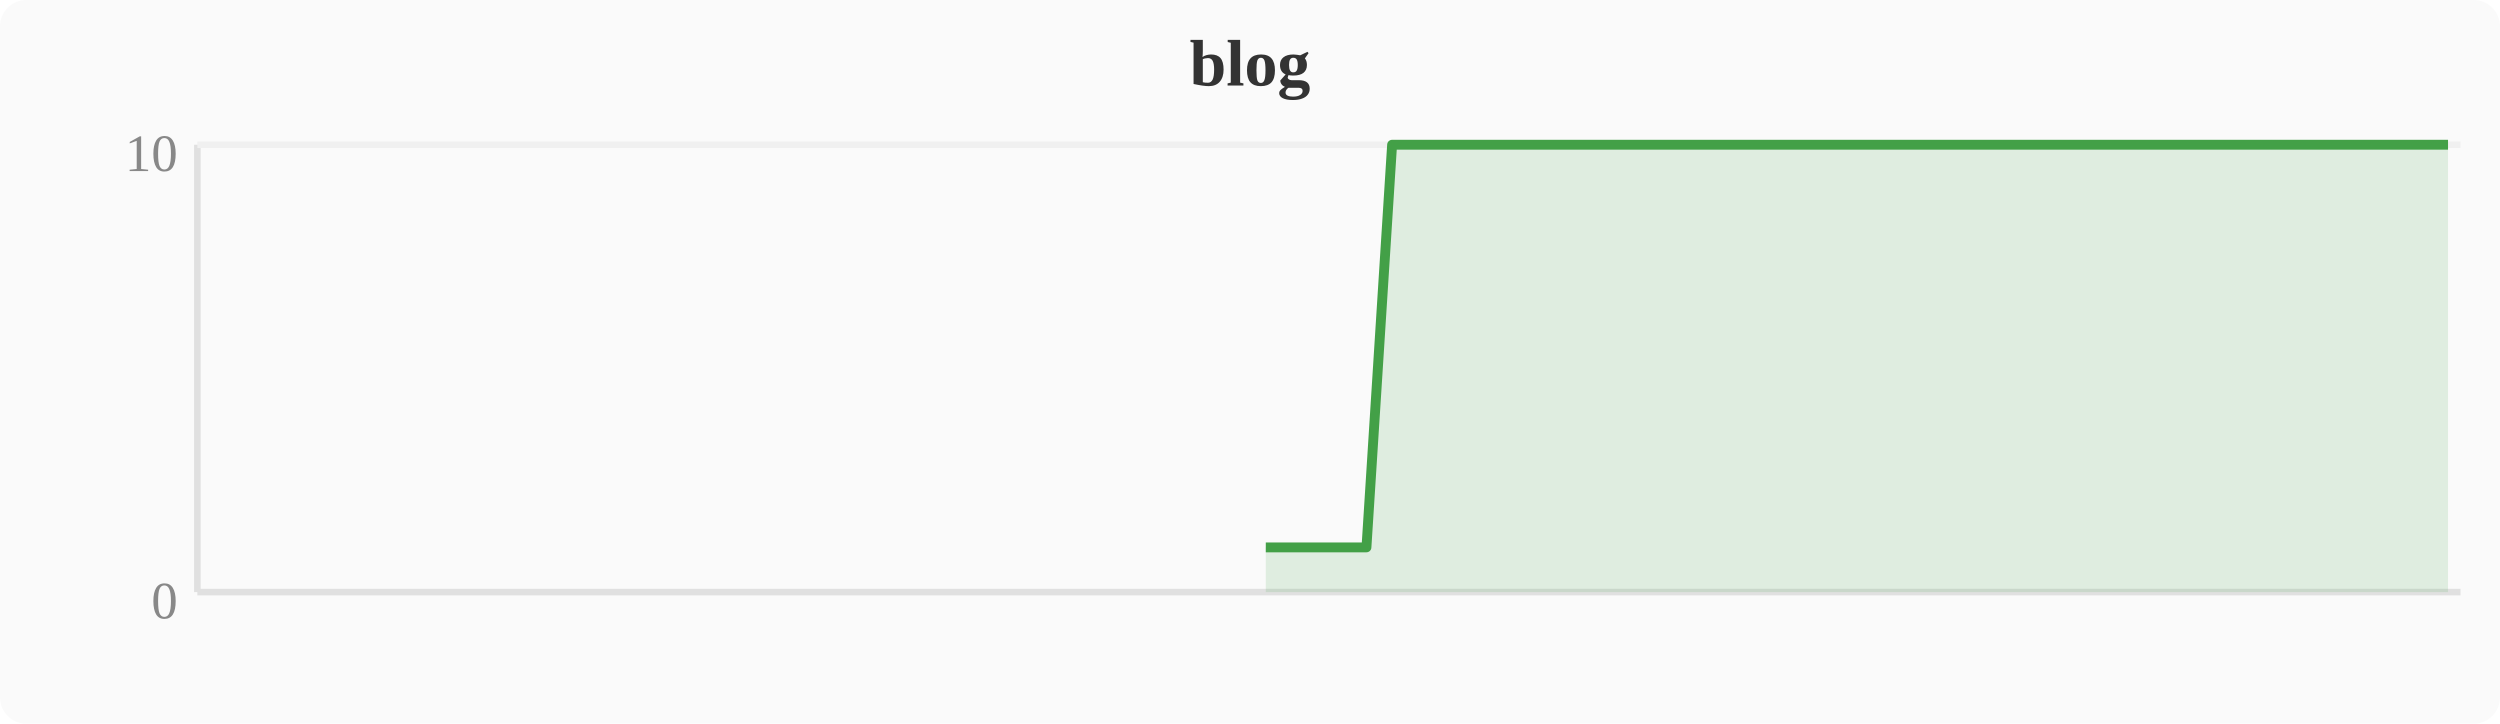
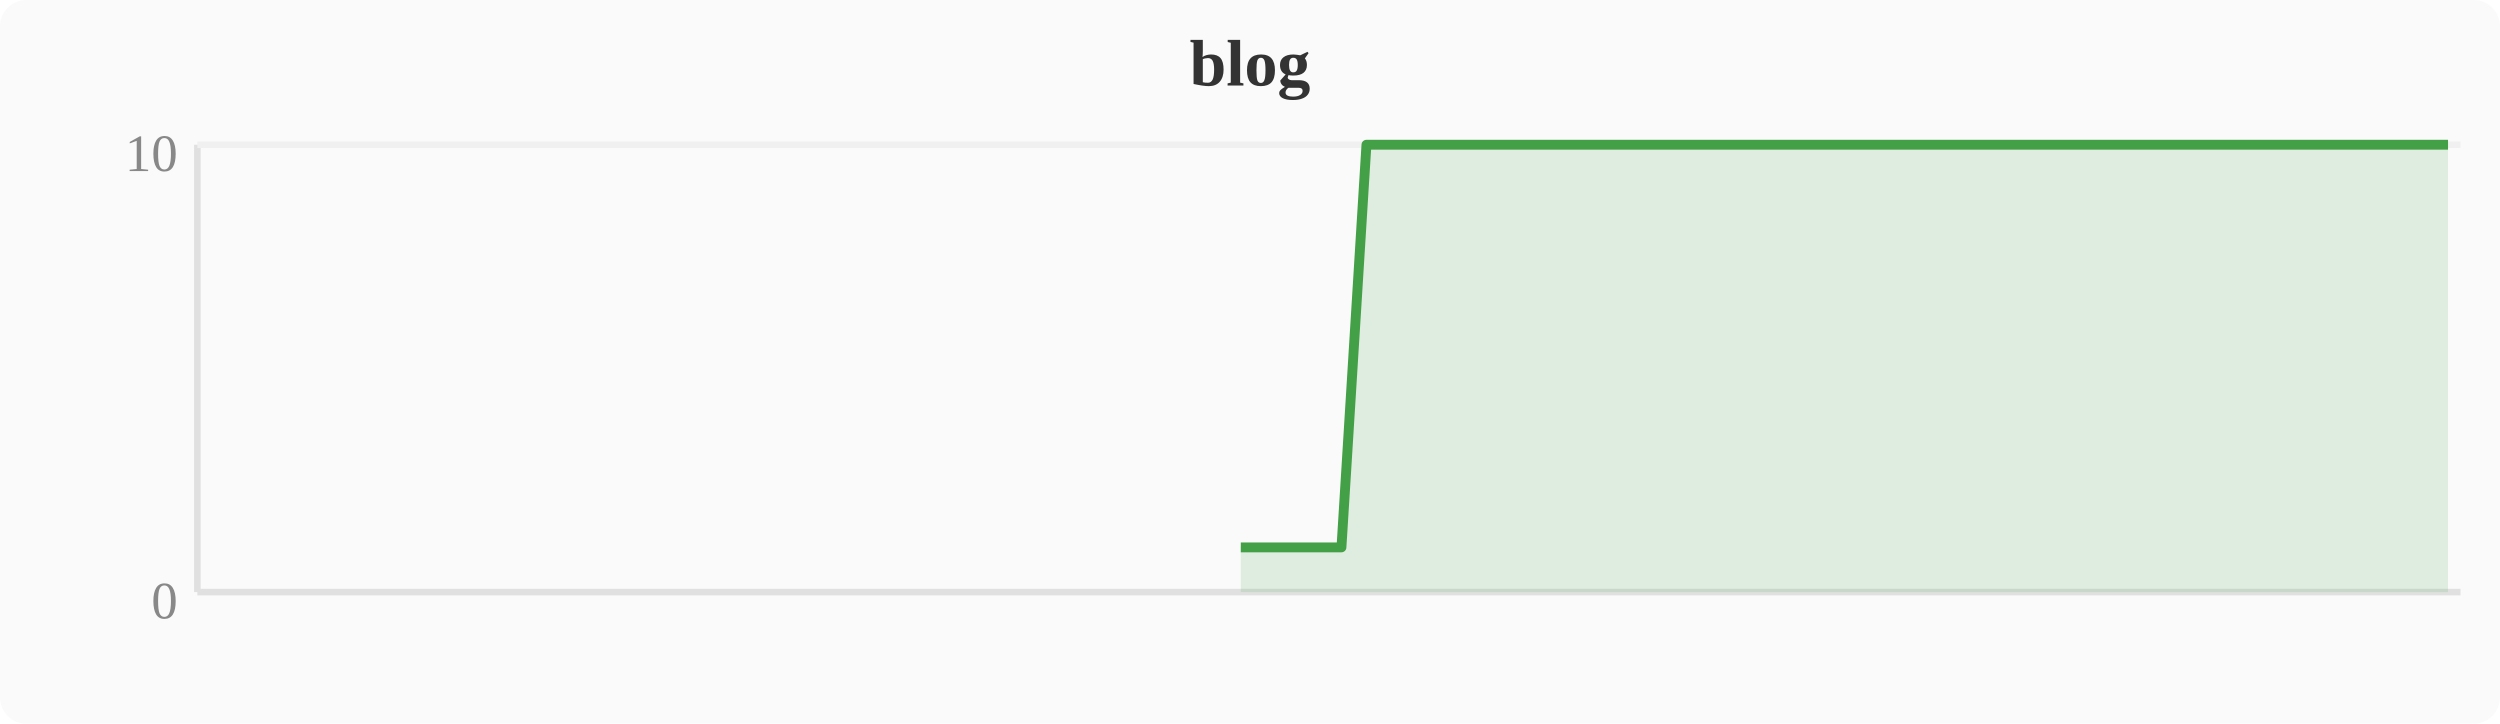
<svg xmlns="http://www.w3.org/2000/svg" width="380" height="110" viewBox="0 0 380 110">
  <rect width="380" height="110" fill="#fafafa" rx="4" />
  <text x="190" y="13" text-anchor="middle" font-size="10" font-weight="bold" fill="#333">blog</text>
  <line x1="30" y1="22" x2="30" y2="90" stroke="#e0e0e0" stroke-width="1" />
  <line x1="30" y1="90" x2="374" y2="90" stroke="#e0e0e0" stroke-width="1" />
  <line x1="30" y1="22" x2="374" y2="22" stroke="#f0f0f0" stroke-width="1" />
  <text x="27" y="94" text-anchor="end" font-size="8" fill="#888">0</text>
  <text x="27" y="26" text-anchor="end" font-size="8" fill="#888">10</text>
-   <polygon points="192.4,83.2 196.3,83.2 200.1,83.2 203.9,83.2 207.7,83.2 211.6,22.0 215.4,22.0 219.2,22.0 223.0,22.0 226.8,22.0 230.7,22.0 234.5,22.0 238.3,22.0 242.1,22.0 246.0,22.0 249.8,22.0 253.6,22.0 257.4,22.0 261.2,22.0 265.1,22.0 268.9,22.0 272.7,22.0 276.5,22.0 280.4,22.0 284.2,22.0 288.0,22.0 291.8,22.0 295.6,22.0 299.5,22.0 303.3,22.0 307.1,22.0 310.9,22.0 314.8,22.0 318.6,22.0 322.4,22.0 326.2,22.0 330.0,22.0 333.9,22.0 337.7,22.0 341.5,22.0 345.3,22.0 349.2,22.0 353.0,22.0 356.8,22.0 360.6,22.0 364.4,22.0 368.3,22.0 372.1,22.0 372.1,90 192.4,90" fill="#43a047" opacity="0.15" />
-   <polyline points="192.4,83.2 196.3,83.2 200.1,83.2 203.9,83.2 207.7,83.2 211.6,22.0 215.4,22.0 219.2,22.0 223.0,22.0 226.8,22.0 230.7,22.0 234.5,22.0 238.3,22.0 242.1,22.0 246.0,22.0 249.8,22.0 253.6,22.0 257.4,22.0 261.2,22.0 265.1,22.0 268.9,22.0 272.7,22.0 276.5,22.0 280.4,22.0 284.2,22.0 288.0,22.0 291.8,22.0 295.6,22.0 299.5,22.0 303.3,22.0 307.1,22.0 310.9,22.0 314.8,22.0 318.6,22.0 322.4,22.0 326.2,22.0 330.0,22.0 333.9,22.0 337.7,22.0 341.5,22.0 345.3,22.0 349.2,22.0 353.0,22.0 356.8,22.0 360.6,22.0 364.4,22.0 368.3,22.0 372.1,22.0" fill="none" stroke="#43a047" stroke-width="1.5" stroke-linejoin="round" />
+   <polygon points="188.6,83.2 192.4,83.2 196.3,83.2 200.1,83.2 203.9,83.2 207.7,22.0 211.6,22.0 215.4,22.0 219.2,22.0 223.0,22.0 226.8,22.0 230.7,22.0 234.5,22.0 238.3,22.0 242.1,22.0 246.0,22.0 249.8,22.0 253.6,22.0 257.4,22.0 261.2,22.0 265.1,22.0 268.9,22.0 272.7,22.0 276.5,22.0 280.4,22.0 284.2,22.0 288.0,22.0 291.8,22.0 295.6,22.0 299.5,22.0 303.3,22.0 307.1,22.0 310.9,22.0 314.8,22.0 318.6,22.0 322.4,22.0 326.2,22.0 330.0,22.0 333.9,22.0 337.7,22.0 341.5,22.0 345.3,22.0 349.2,22.0 353.0,22.0 356.8,22.0 360.6,22.0 364.4,22.0 368.3,22.0 372.1,22.0 372.1,90 188.6,90" fill="#43a047" opacity="0.15" />
+   <polyline points="188.6,83.2 192.4,83.2 196.3,83.2 200.1,83.2 203.9,83.2 207.7,22.0 211.6,22.0 215.4,22.0 219.2,22.0 223.0,22.0 226.8,22.0 230.7,22.0 234.5,22.0 238.3,22.0 242.1,22.0 246.0,22.0 249.8,22.0 253.6,22.0 257.4,22.0 261.2,22.0 265.1,22.0 268.9,22.0 272.7,22.0 276.5,22.0 280.4,22.0 284.2,22.0 288.0,22.0 291.8,22.0 295.6,22.0 299.5,22.0 303.3,22.0 307.1,22.0 310.9,22.0 314.8,22.0 318.6,22.0 322.4,22.0 326.2,22.0 330.0,22.0 333.9,22.0 337.7,22.0 341.5,22.0 345.3,22.0 349.2,22.0 353.0,22.0 356.8,22.0 360.6,22.0 364.4,22.0 368.3,22.0 372.1,22.0" fill="none" stroke="#43a047" stroke-width="1.5" stroke-linejoin="round" />
</svg>
